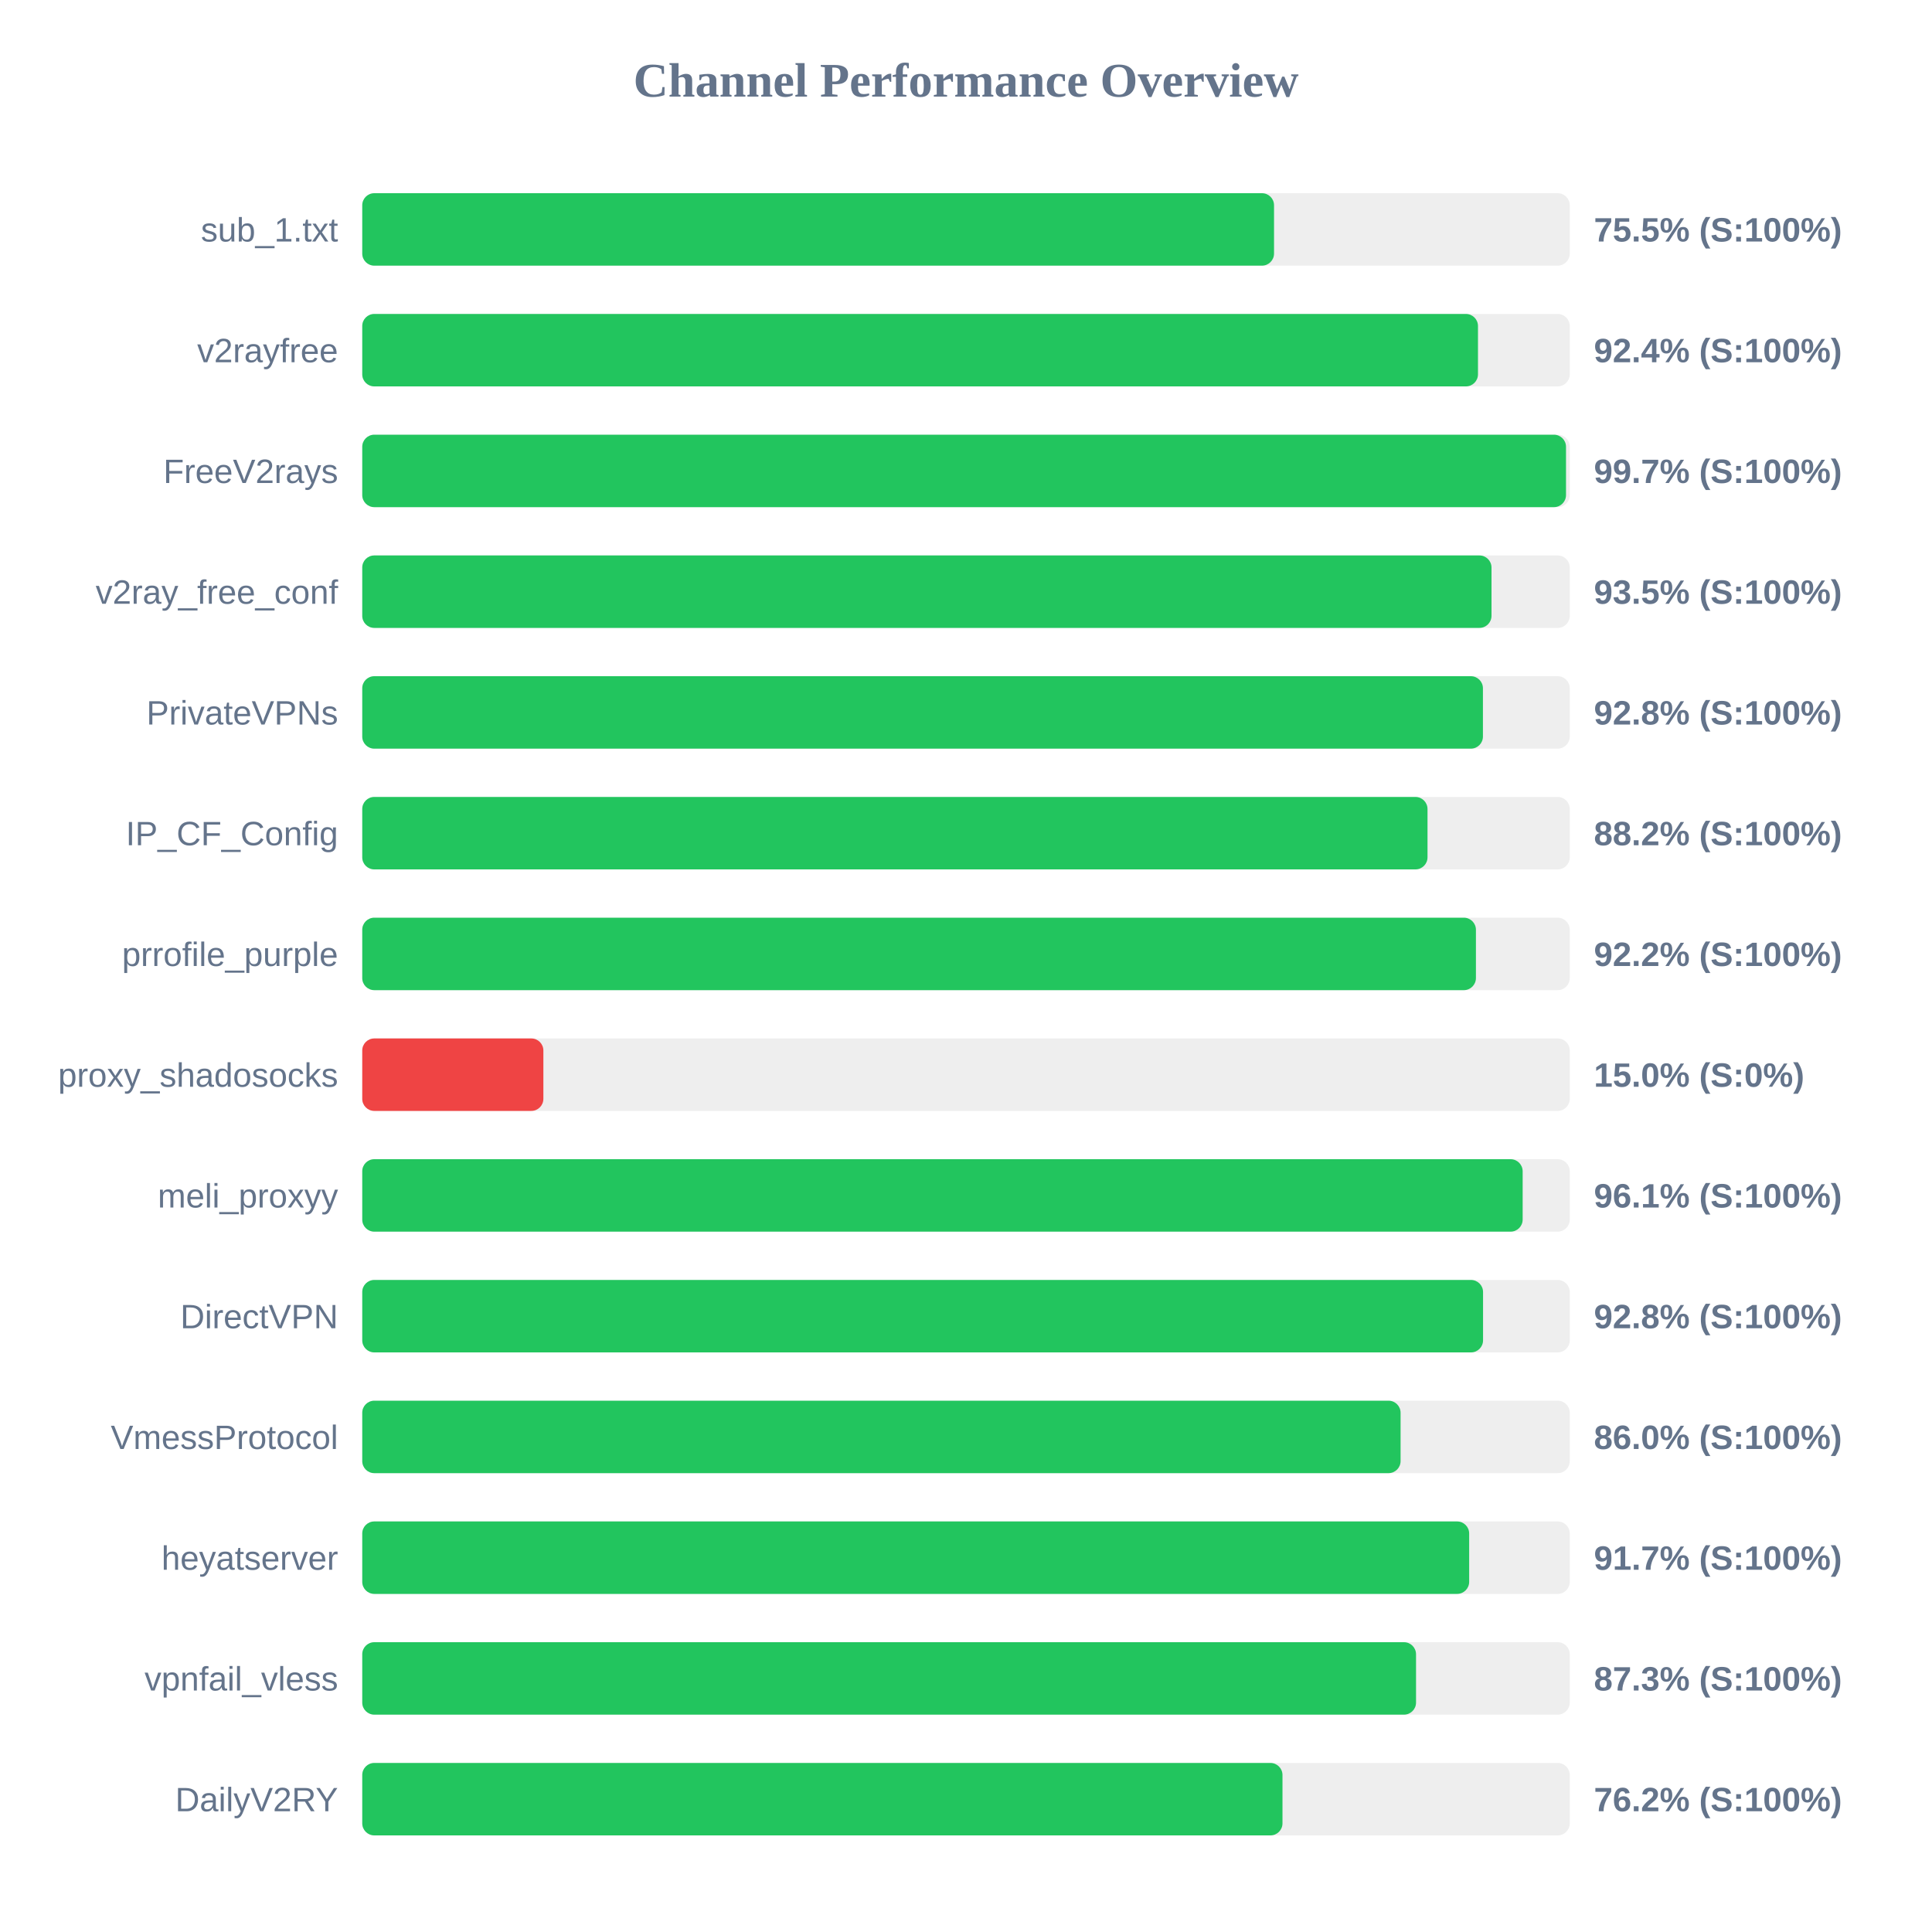
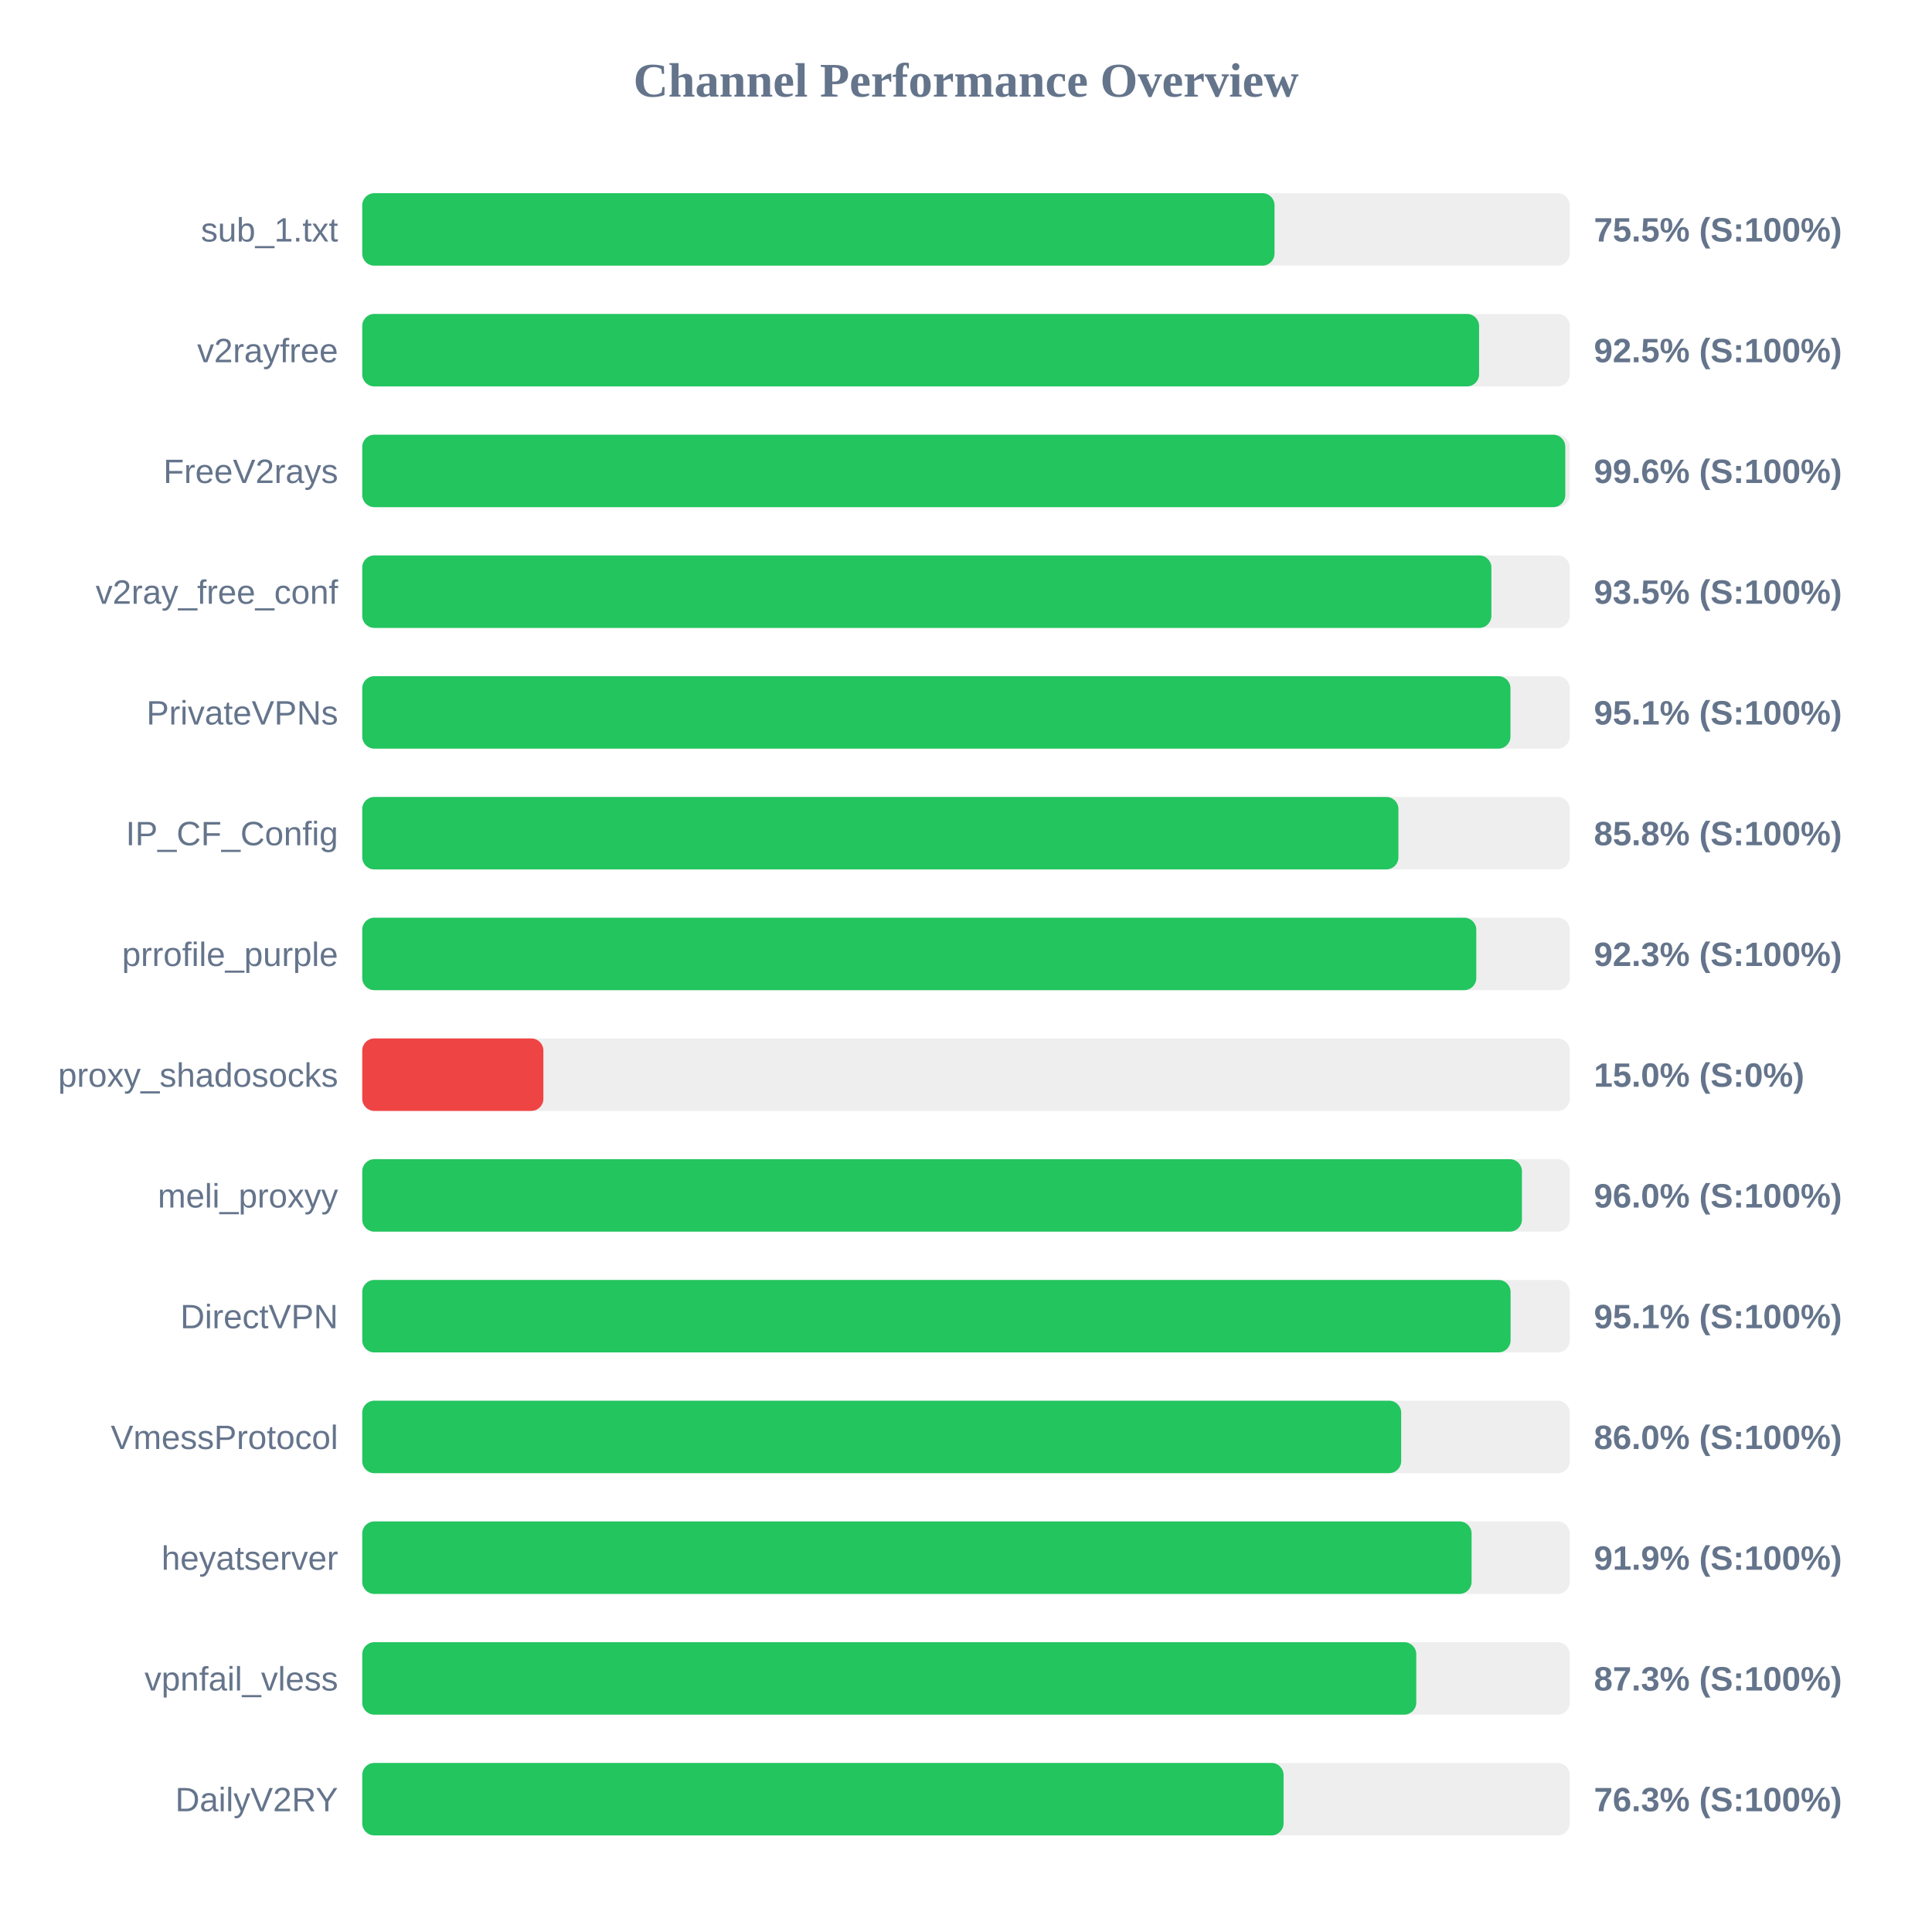
<svg xmlns="http://www.w3.org/2000/svg" width="800" height="800" version="1.1">
  <style>
        .row { font: 14px Arial; fill: #64748b; }
        .score { font: bold 14px Arial; fill: #64748b; }
    </style>
  <text x="400" y="40" text-anchor="middle" font-size="20px" font-weight="bold" fill="#64748b">Channel Performance Overview</text>
  <rect x="150" y="80" width="500" height="30" fill="#eee" rx="5" />
-   <rect x="150" y="80" width="377.55" height="30" fill="#22c55e" rx="5" />
+   <rect x="150" y="80" width="377.75" height="30" fill="#22c55e" rx="5" />
  <text x="140" y="100" text-anchor="end" class="row">sub_1.txt</text>
  <text x="660" y="100" text-anchor="start" class="score">75.5% (S:100%)</text>
  <rect x="150" y="130" width="500" height="30" fill="#eee" rx="5" />
-   <rect x="150" y="130" width="462.0" height="30" fill="#22c55e" rx="5" />
+   <rect x="150" y="130" width="462.45" height="30" fill="#22c55e" rx="5" />
  <text x="140" y="150" text-anchor="end" class="row">v2rayfree</text>
-   <text x="660" y="150" text-anchor="start" class="score">92.4% (S:100%)</text>
+   <text x="660" y="150" text-anchor="start" class="score">92.5% (S:100%)</text>
  <rect x="150" y="180" width="500" height="30" fill="#eee" rx="5" />
-   <rect x="150" y="180" width="498.45" height="30" fill="#22c55e" rx="5" />
+   <rect x="150" y="180" width="498.15" height="30" fill="#22c55e" rx="5" />
  <text x="140" y="200" text-anchor="end" class="row">FreeV2rays</text>
-   <text x="660" y="200" text-anchor="start" class="score">99.7% (S:100%)</text>
+   <text x="660" y="200" text-anchor="start" class="score">99.6% (S:100%)</text>
  <rect x="150" y="230" width="500" height="30" fill="#eee" rx="5" />
-   <rect x="150" y="230" width="467.6" height="30" fill="#22c55e" rx="5" />
+   <rect x="150" y="230" width="467.55" height="30" fill="#22c55e" rx="5" />
  <text x="140" y="250" text-anchor="end" class="row">v2ray_free_conf</text>
  <text x="660" y="250" text-anchor="start" class="score">93.5% (S:100%)</text>
  <rect x="150" y="280" width="500" height="30" fill="#eee" rx="5" />
-   <rect x="150" y="280" width="464.05" height="30" fill="#22c55e" rx="5" />
+   <rect x="150" y="280" width="475.45" height="30" fill="#22c55e" rx="5" />
  <text x="140" y="300" text-anchor="end" class="row">PrivateVPNs</text>
-   <text x="660" y="300" text-anchor="start" class="score">92.8% (S:100%)</text>
+   <text x="660" y="300" text-anchor="start" class="score">95.1% (S:100%)</text>
  <rect x="150" y="330" width="500" height="30" fill="#eee" rx="5" />
-   <rect x="150" y="330" width="441.1" height="30" fill="#22c55e" rx="5" />
+   <rect x="150" y="330" width="429.05" height="30" fill="#22c55e" rx="5" />
  <text x="140" y="350" text-anchor="end" class="row">IP_CF_Config</text>
-   <text x="660" y="350" text-anchor="start" class="score">88.2% (S:100%)</text>
+   <text x="660" y="350" text-anchor="start" class="score">85.8% (S:100%)</text>
  <rect x="150" y="380" width="500" height="30" fill="#eee" rx="5" />
-   <rect x="150" y="380" width="461.15" height="30" fill="#22c55e" rx="5" />
+   <rect x="150" y="380" width="461.3" height="30" fill="#22c55e" rx="5" />
  <text x="140" y="400" text-anchor="end" class="row">prrofile_purple</text>
-   <text x="660" y="400" text-anchor="start" class="score">92.2% (S:100%)</text>
+   <text x="660" y="400" text-anchor="start" class="score">92.3% (S:100%)</text>
  <rect x="150" y="430" width="500" height="30" fill="#eee" rx="5" />
  <rect x="150" y="430" width="75.0" height="30" fill="#ef4444" rx="5" />
  <text x="140" y="450" text-anchor="end" class="row">proxy_shadosocks</text>
  <text x="660" y="450" text-anchor="start" class="score">15.0% (S:0%)</text>
  <rect x="150" y="480" width="500" height="30" fill="#eee" rx="5" />
-   <rect x="150" y="480" width="480.5" height="30" fill="#22c55e" rx="5" />
+   <rect x="150" y="480" width="480.2" height="30" fill="#22c55e" rx="5" />
  <text x="140" y="500" text-anchor="end" class="row">meli_proxyy</text>
-   <text x="660" y="500" text-anchor="start" class="score">96.1% (S:100%)</text>
+   <text x="660" y="500" text-anchor="start" class="score">96.0% (S:100%)</text>
  <rect x="150" y="530" width="500" height="30" fill="#eee" rx="5" />
-   <rect x="150" y="530" width="464.1" height="30" fill="#22c55e" rx="5" />
+   <rect x="150" y="530" width="475.5" height="30" fill="#22c55e" rx="5" />
  <text x="140" y="550" text-anchor="end" class="row">DirectVPN</text>
-   <text x="660" y="550" text-anchor="start" class="score">92.8% (S:100%)</text>
+   <text x="660" y="550" text-anchor="start" class="score">95.1% (S:100%)</text>
  <rect x="150" y="580" width="500" height="30" fill="#eee" rx="5" />
-   <rect x="150" y="580" width="429.95" height="30" fill="#22c55e" rx="5" />
+   <rect x="150" y="580" width="430.2" height="30" fill="#22c55e" rx="5" />
  <text x="140" y="600" text-anchor="end" class="row">VmessProtocol</text>
  <text x="660" y="600" text-anchor="start" class="score">86.0% (S:100%)</text>
  <rect x="150" y="630" width="500" height="30" fill="#eee" rx="5" />
-   <rect x="150" y="630" width="458.35" height="30" fill="#22c55e" rx="5" />
+   <rect x="150" y="630" width="459.35" height="30" fill="#22c55e" rx="5" />
  <text x="140" y="650" text-anchor="end" class="row">heyatserver</text>
-   <text x="660" y="650" text-anchor="start" class="score">91.7% (S:100%)</text>
+   <text x="660" y="650" text-anchor="start" class="score">91.9% (S:100%)</text>
  <rect x="150" y="680" width="500" height="30" fill="#eee" rx="5" />
-   <rect x="150" y="680" width="436.35" height="30" fill="#22c55e" rx="5" />
+   <rect x="150" y="680" width="436.45" height="30" fill="#22c55e" rx="5" />
  <text x="140" y="700" text-anchor="end" class="row">vpnfail_vless</text>
  <text x="660" y="700" text-anchor="start" class="score">87.3% (S:100%)</text>
  <rect x="150" y="730" width="500" height="30" fill="#eee" rx="5" />
-   <rect x="150" y="730" width="381.05" height="30" fill="#22c55e" rx="5" />
+   <rect x="150" y="730" width="381.5" height="30" fill="#22c55e" rx="5" />
  <text x="140" y="750" text-anchor="end" class="row">DailyV2RY</text>
-   <text x="660" y="750" text-anchor="start" class="score">76.2% (S:100%)</text>
+   <text x="660" y="750" text-anchor="start" class="score">76.3% (S:100%)</text>
</svg>
